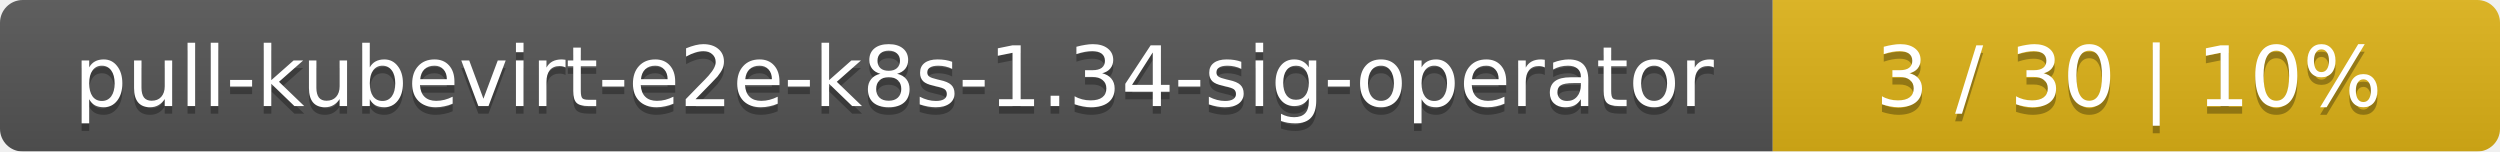
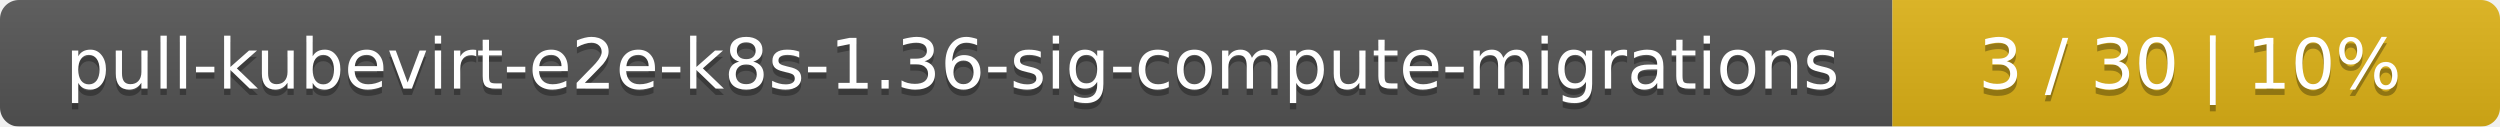
- <svg xmlns="http://www.w3.org/2000/svg" width="330" height="20">
+ <svg xmlns="http://www.w3.org/2000/svg" width="395" height="20">
  <linearGradient id="smooth" x2="0" y2="100%">
    <stop offset="0" stop-color="#bbb" stop-opacity=".1" />
    <stop offset="1" stop-opacity=".1" />
  </linearGradient>
  <mask id="round">
-     <rect width="330" height="20" rx="3" fill="#fff" />
+     <rect width="395" height="20" rx="3" fill="#fff" />
  </mask>
  <g mask="url(#round)">
-     <rect width="234" height="20" fill="#555" />
-     <rect x="234" width="96" height="20" fill="#dfb317" />
-     <rect width="330" height="20" fill="url(#smooth)" />
+     <rect width="299" height="20" fill="#555" />
+     <rect x="299" width="96" height="20" fill="#dfb317" />
+     <rect width="395" height="20" fill="url(#smooth)" />
  </g>
  <g fill="#fff" text-anchor="middle" font-family="DejaVu Sans,Verdana,Geneva,sans-serif" font-size="11">
-     <text x="118" y="15" fill="#010101" fill-opacity=".3">pull-kubevirt-e2e-k8s-1.34-sig-operator</text>
-     <text x="118" y="14">pull-kubevirt-e2e-k8s-1.34-sig-operator</text>
-     <text x="281" y="15" fill="#010101" fill-opacity=".3">3 / 30    |    10%</text>
-     <text x="281" y="14">3 / 30    |    10%</text>
+     <text x="150.5" y="15" fill="#010101" fill-opacity=".3">pull-kubevirt-e2e-k8s-1.36-sig-compute-migrations</text>
+     <text x="150.5" y="14">pull-kubevirt-e2e-k8s-1.36-sig-compute-migrations</text>
+     <text x="346" y="15" fill="#010101" fill-opacity=".3">3 / 30    |    10%</text>
+     <text x="346" y="14">3 / 30    |    10%</text>
  </g>
</svg>
